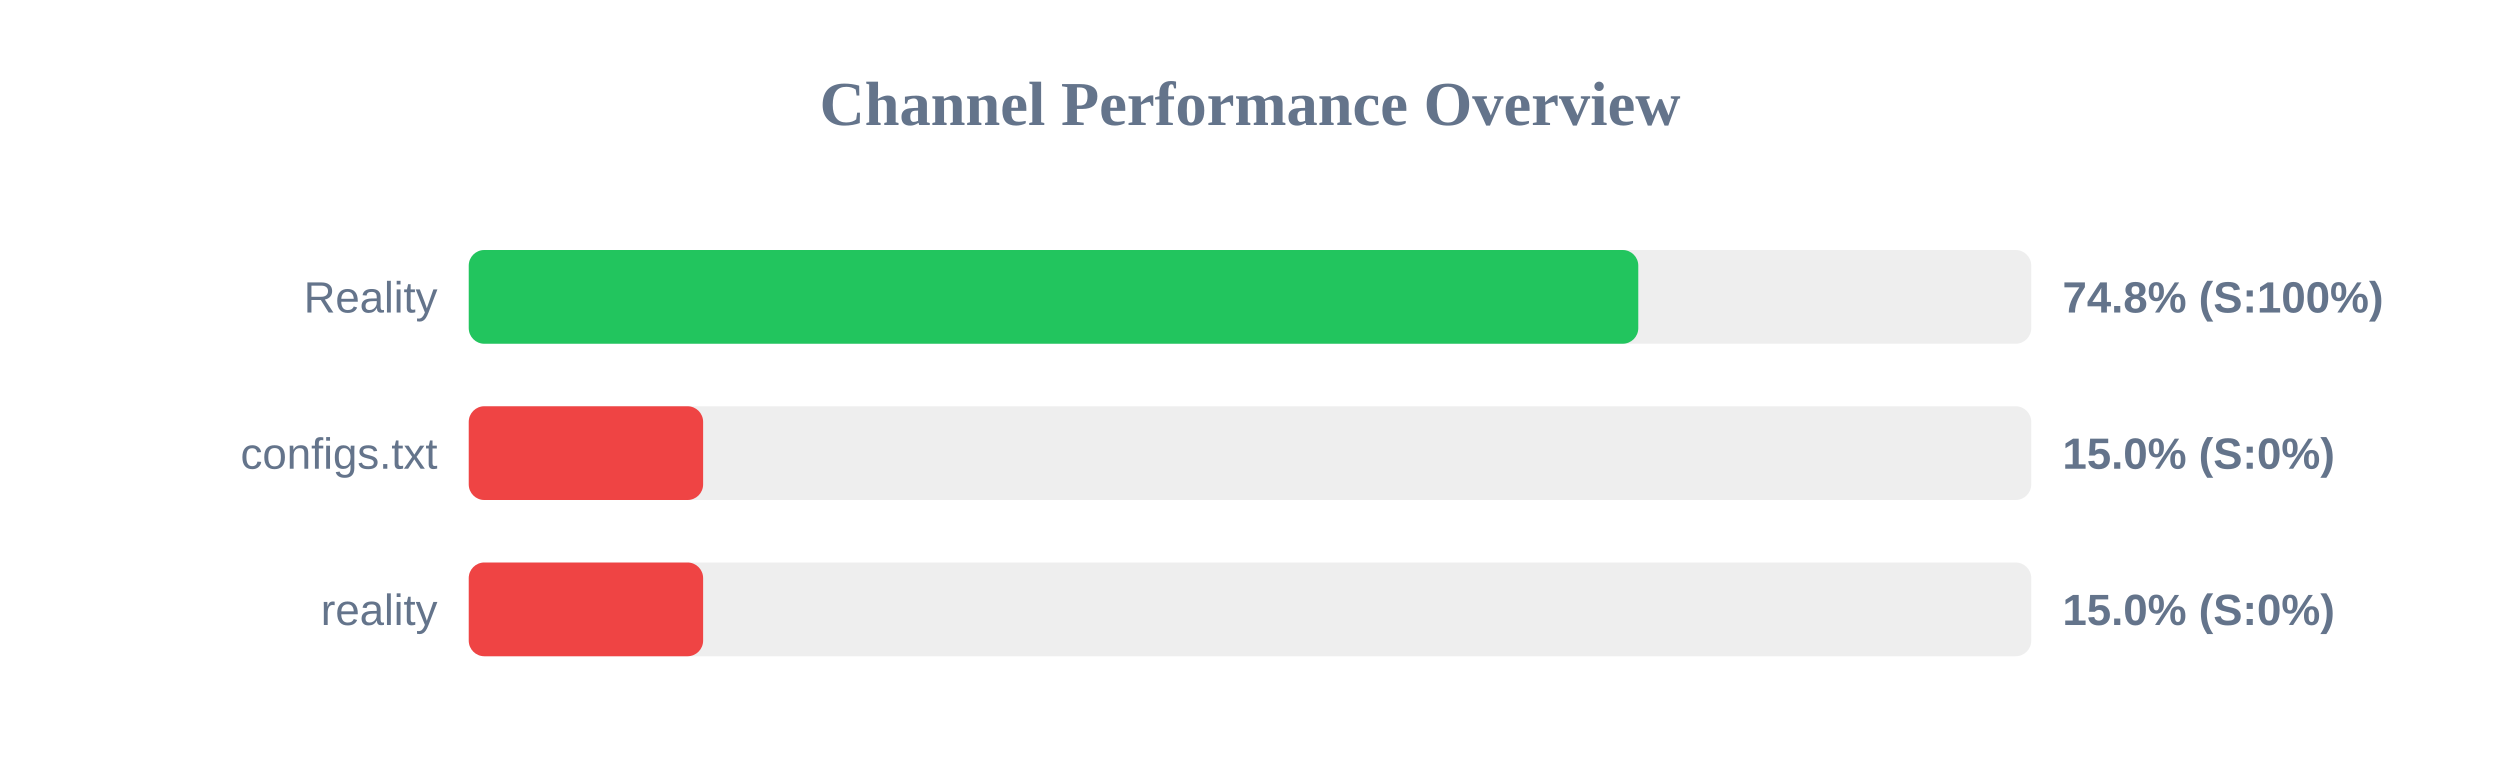
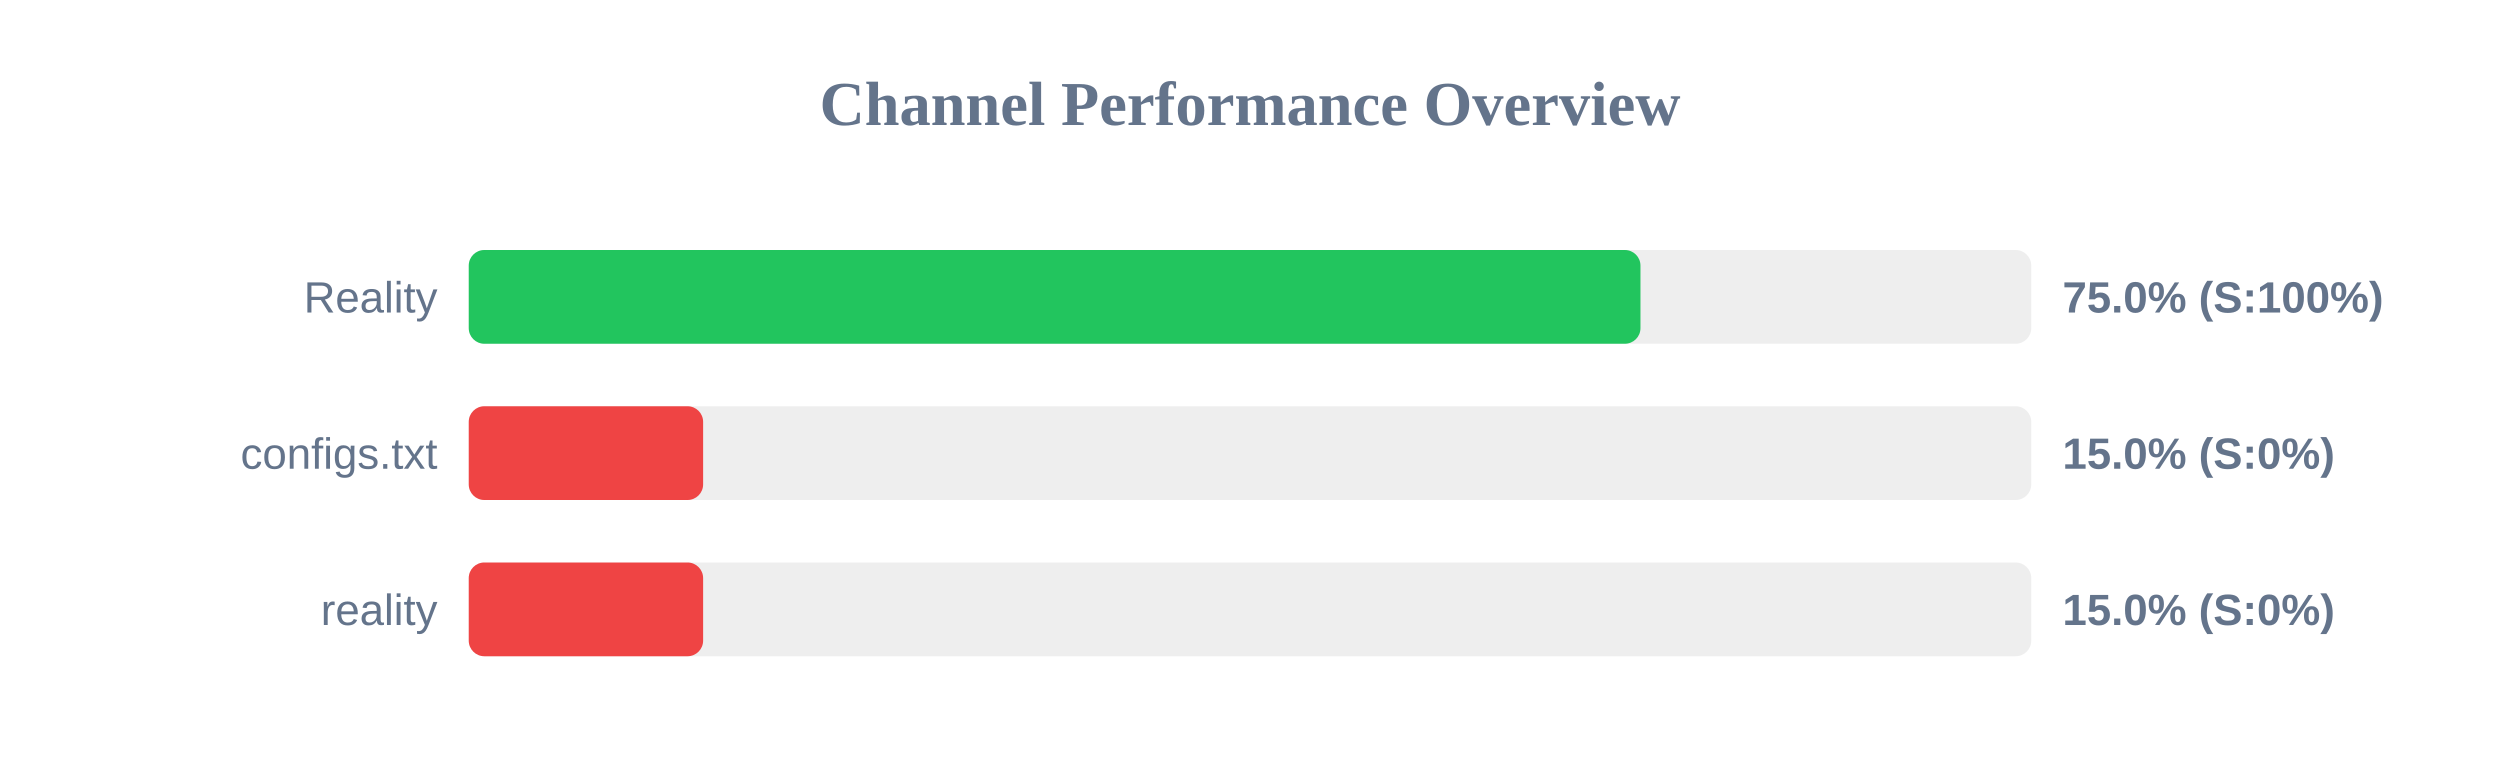
<svg xmlns="http://www.w3.org/2000/svg" width="800" height="250" version="1.1">
  <style>
        .row { font: 14px Arial; fill: #64748b; }
        .score { font: bold 14px Arial; fill: #64748b; }
    </style>
  <text x="400" y="40" text-anchor="middle" font-size="20px" font-weight="bold" fill="#64748b">Channel Performance Overview</text>
  <rect x="150" y="80" width="500" height="30" fill="#eee" rx="5" />
-   <rect x="150" y="80" width="374.25" height="30" fill="#22c55e" rx="5" />
+   <rect x="150" y="80" width="374.95" height="30" fill="#22c55e" rx="5" />
  <text x="140" y="100" text-anchor="end" class="row">Reality</text>
-   <text x="660" y="100" text-anchor="start" class="score">74.8% (S:100%)</text>
+   <text x="660" y="100" text-anchor="start" class="score">75.0% (S:100%)</text>
  <rect x="150" y="130" width="500" height="30" fill="#eee" rx="5" />
  <rect x="150" y="130" width="75.0" height="30" fill="#ef4444" rx="5" />
  <text x="140" y="150" text-anchor="end" class="row">configs.txt</text>
  <text x="660" y="150" text-anchor="start" class="score">15.0% (S:0%)</text>
  <rect x="150" y="180" width="500" height="30" fill="#eee" rx="5" />
  <rect x="150" y="180" width="75.0" height="30" fill="#ef4444" rx="5" />
  <text x="140" y="200" text-anchor="end" class="row">reality</text>
  <text x="660" y="200" text-anchor="start" class="score">15.0% (S:0%)</text>
</svg>
